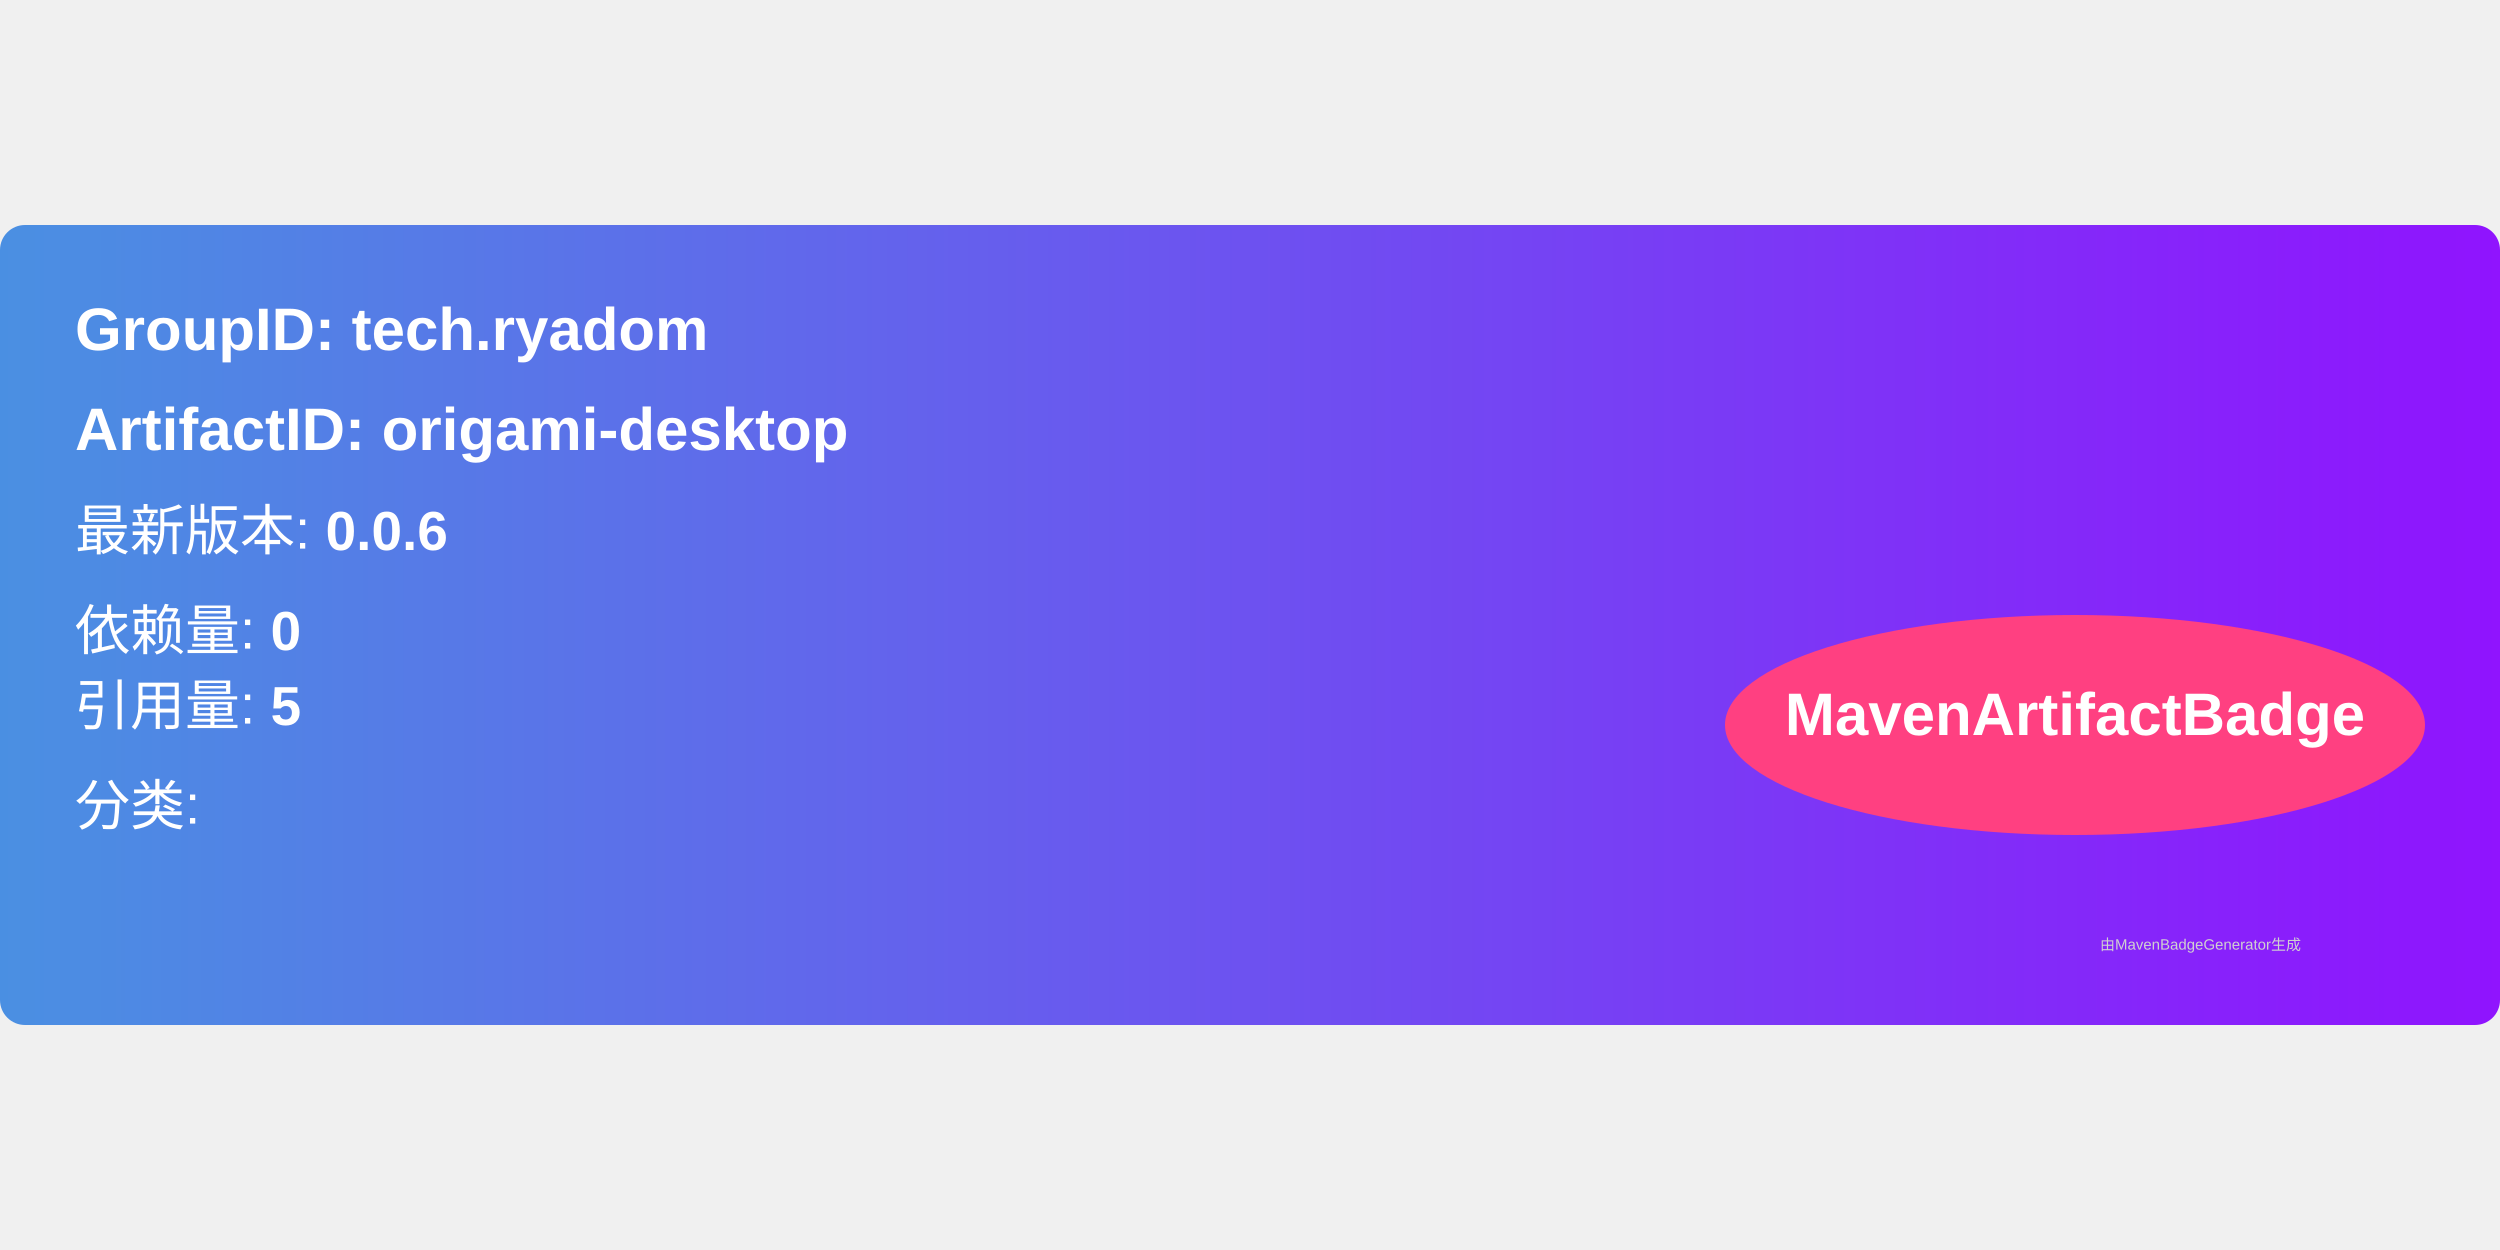
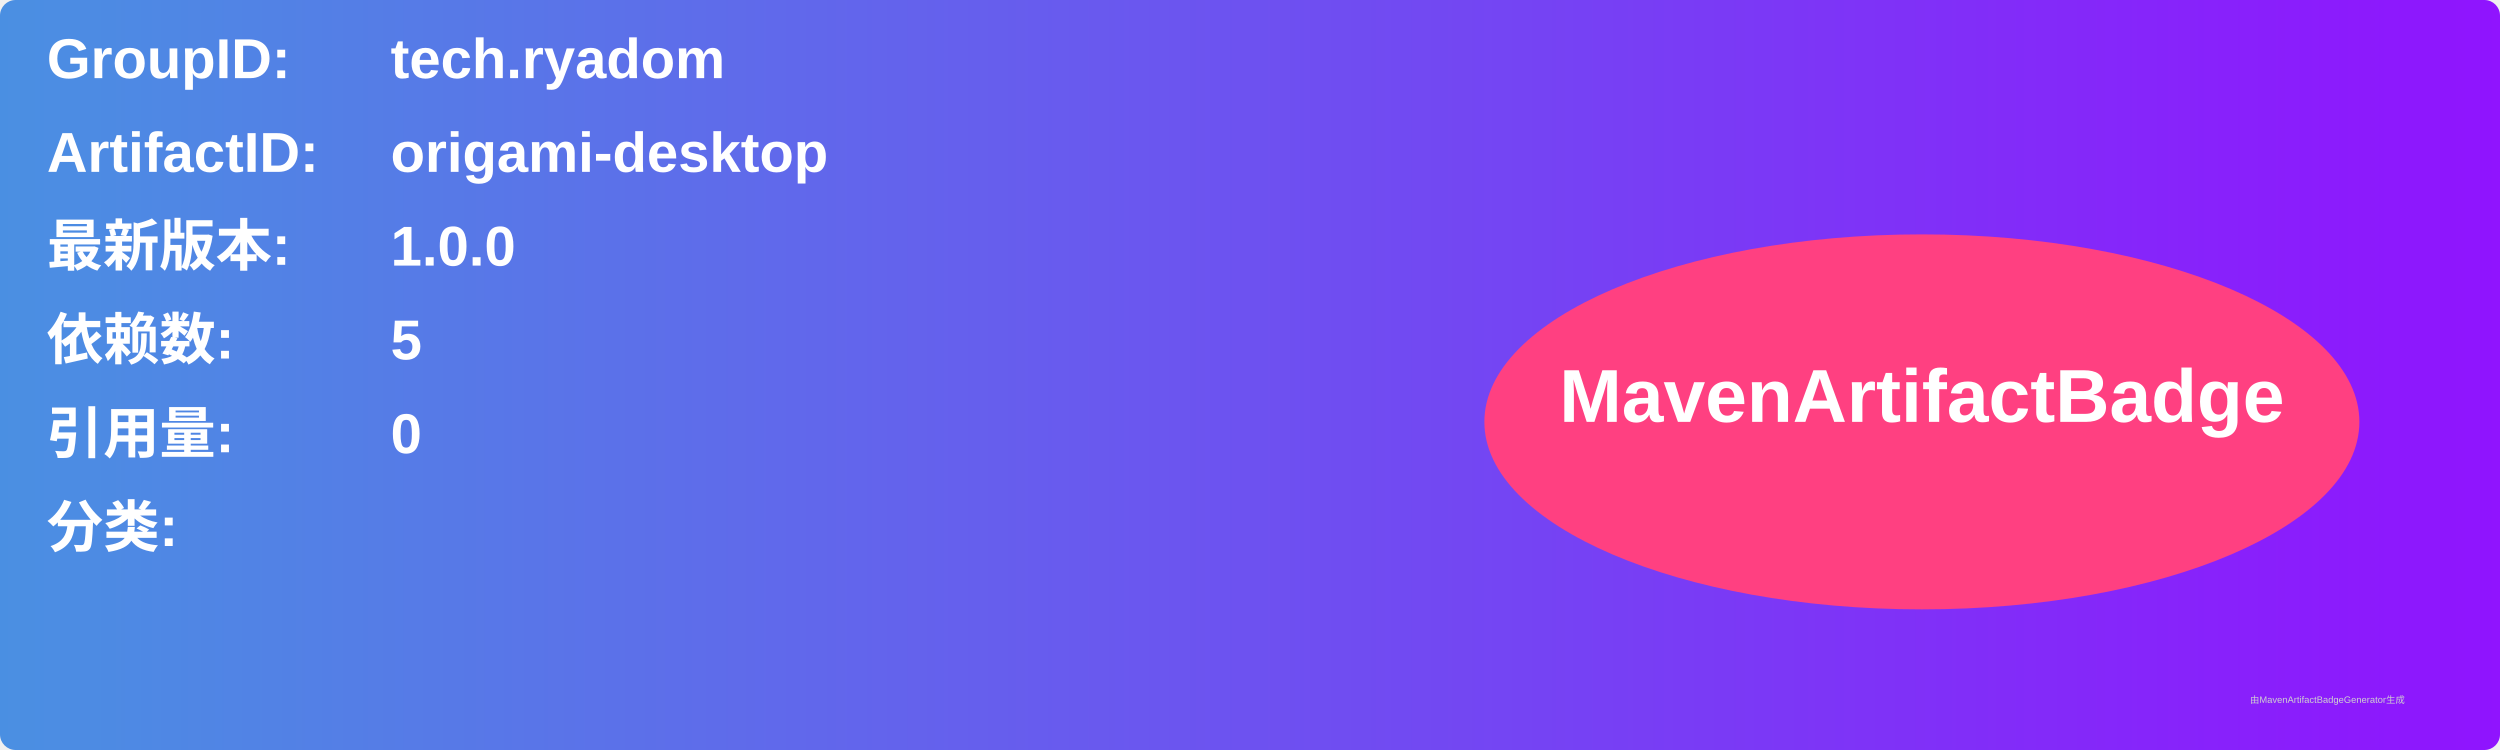
- <svg xmlns="http://www.w3.org/2000/svg" width="300" height="150" viewBox="0 0 500 160">
+ <svg xmlns="http://www.w3.org/2000/svg" width="800" height="240" viewBox="0 0 800 240">
  <linearGradient id="grad" x1="0%" y1="0%" x2="100%" y2="0%">
    <stop offset="0%" stop-color="#4a90e2" />
    <stop offset="100%" stop-color="#9013fe" />
  </linearGradient>
  <rect width="100%" height="100%" rx="5" ry="5" fill="url(#grad)" />
  <g transform="translate(15, 15)">
-     <text x="0" y="10" font-family="Arial" font-size="12" fill="white" font-weight="bold" width="260">
-       GroupID:   tech.ryadom
+     <text x="0" y="10" font-family="Arial" font-size="18" fill="white" font-weight="bold" width="260">GroupID:</text>
+     <text x="110" y="10" font-family="Arial" font-size="18" fill="white" font-weight="bold" width="460">tech.ryadom</text>
+     <text x="0" y="40" font-family="Arial" font-size="18" fill="white" font-weight="bold" width="260">ArtifactID:</text>
+     <text x="110" y="40" font-family="Arial" font-size="18" fill="white" font-weight="bold" width="460">origami-desktop</text>
+     <text x="0" y="70" font-family="Arial" font-size="18" fill="white" font-weight="bold">最新版本:</text>
+     <text x="110" y="70" font-family="Arial" font-size="18" fill="white" font-weight="bold">
+       <tspan font-weight="bold">1.0.0</tspan>
    </text>
-     <text x="0" y="30" font-family="Arial" font-size="12" fill="white" font-weight="bold" width="260">
-       ArtifactID: origami-desktop
+     <text x="0" y="100" font-family="Arial" font-size="18" fill="white" font-weight="bold">依赖数: </text>
+     <text x="110" y="100" font-family="Arial" font-size="18" fill="white">
+       <tspan font-weight="bold">5</tspan>
    </text>
-     <text x="0" y="50" font-family="Arial" font-size="11" fill="white">
-       最新版本: <tspan font-weight="bold">0.0.6</tspan>
+     <text x="0" y="130" font-family="Arial" font-size="18" fill="white" font-weight="bold">引用量: </text>
+     <text x="110" y="130" font-family="Arial" font-size="18" fill="white">
+       <tspan font-weight="bold">0</tspan>
    </text>
-     <text x="0" y="70" font-family="Arial" font-size="11" fill="white">
-       依赖量: <tspan font-weight="bold">0</tspan>
+     <text x="0" y="160" font-family="Arial" font-size="18" fill="white" font-weight="bold">分类:</text>
+     <text x="10" y="190" font-family="Arial" font-size="10" fill="white">
+       <tspan font-weight="bold" />
    </text>
-     <text x="0" y="85" font-family="Arial" font-size="11" fill="white">
-       引用量: <tspan font-weight="bold">5</tspan>
-     </text>
-     <text x="0" y="105" font-family="Arial" font-size="11" fill="white">
-       分类: <tspan font-weight="bold" />
-     </text>
-     <ellipse cx="400" cy="85" rx="70" ry="22" fill="#ff4081" />
-     <text x="400" y="87" text-anchor="middle" font-family="Arial" font-size="12" fill="white" font-weight="bold">MavenArtifactBadge</text>
+     <ellipse cx="600" cy="120" rx="140" ry="60" fill="#ff4081" />
+     <text x="600" y="120" text-anchor="middle" font-family="Arial" font-size="24" fill="white" font-weight="bold">MavenArtifactBadge</text>
  </g>
-   <text x="420" y="145" font-family="Arial" font-size="3" fill="#d0d0d0">
-     由MavenBadgeGenerator生成
-   </text>
+   <text x="720" y="225" font-family="Arial" font-size="3" fill="#d0d0d0">由MavenArtifactBadgeGenerator生成</text>
</svg>
